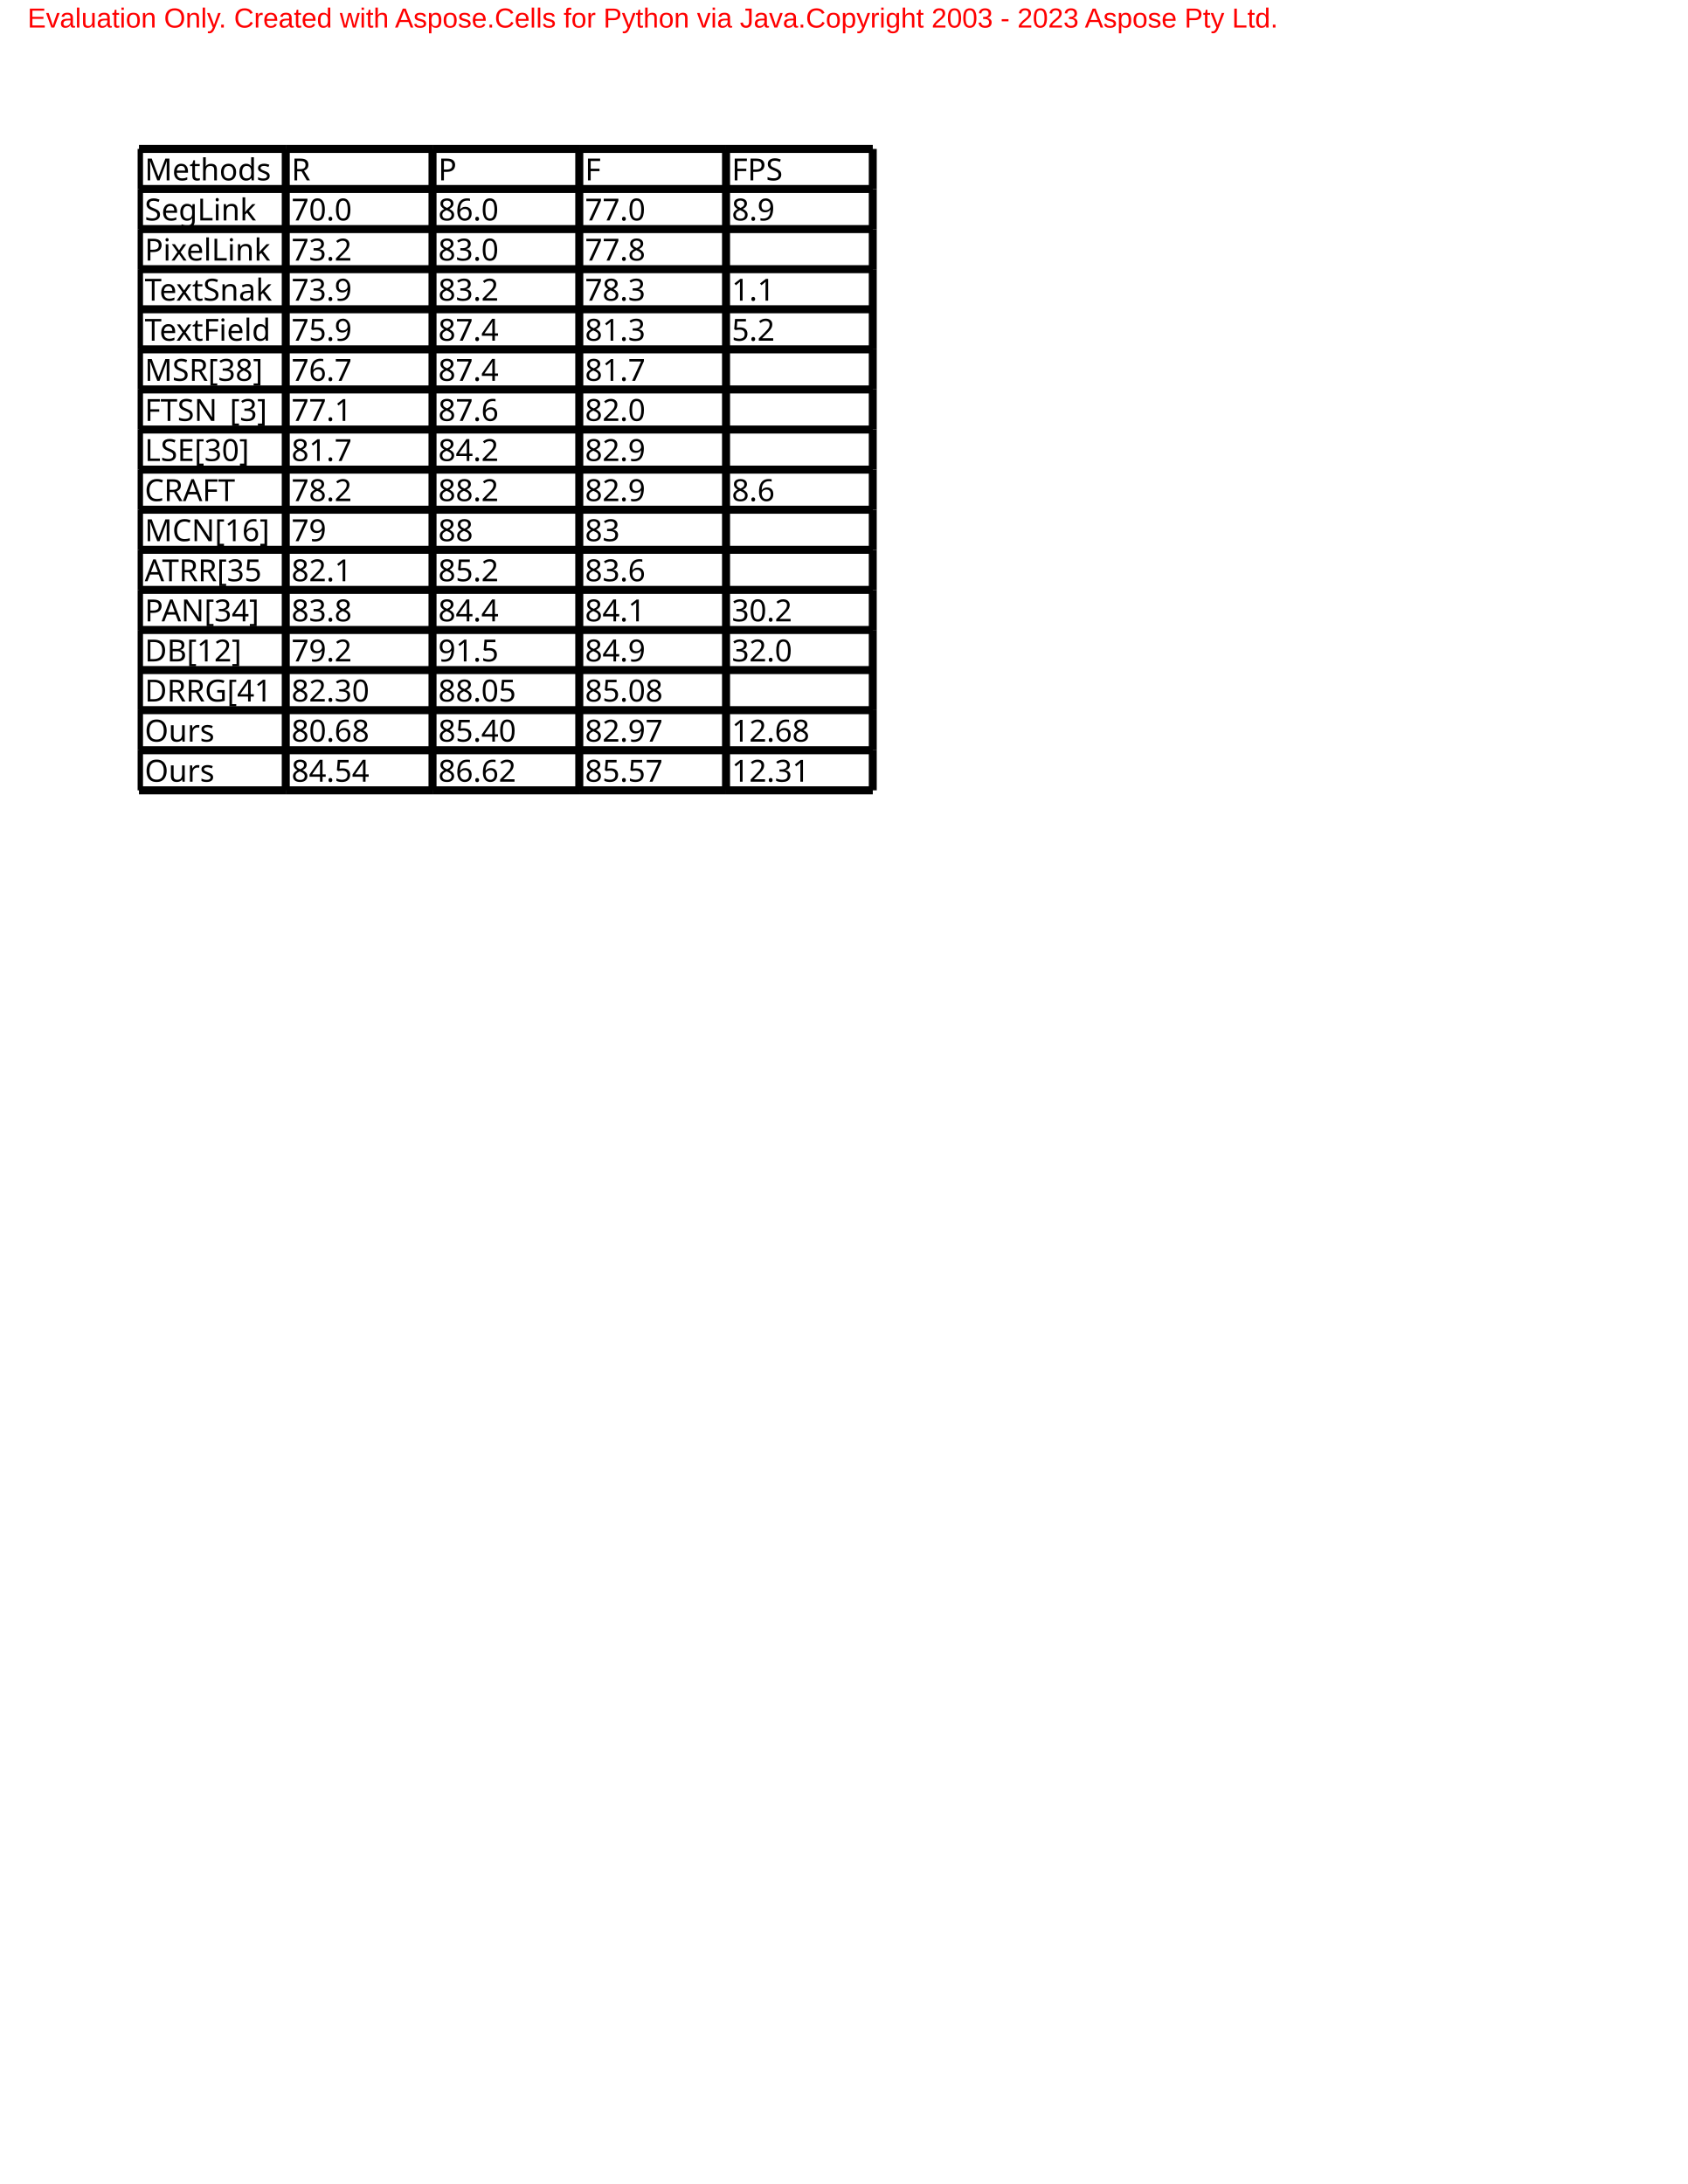
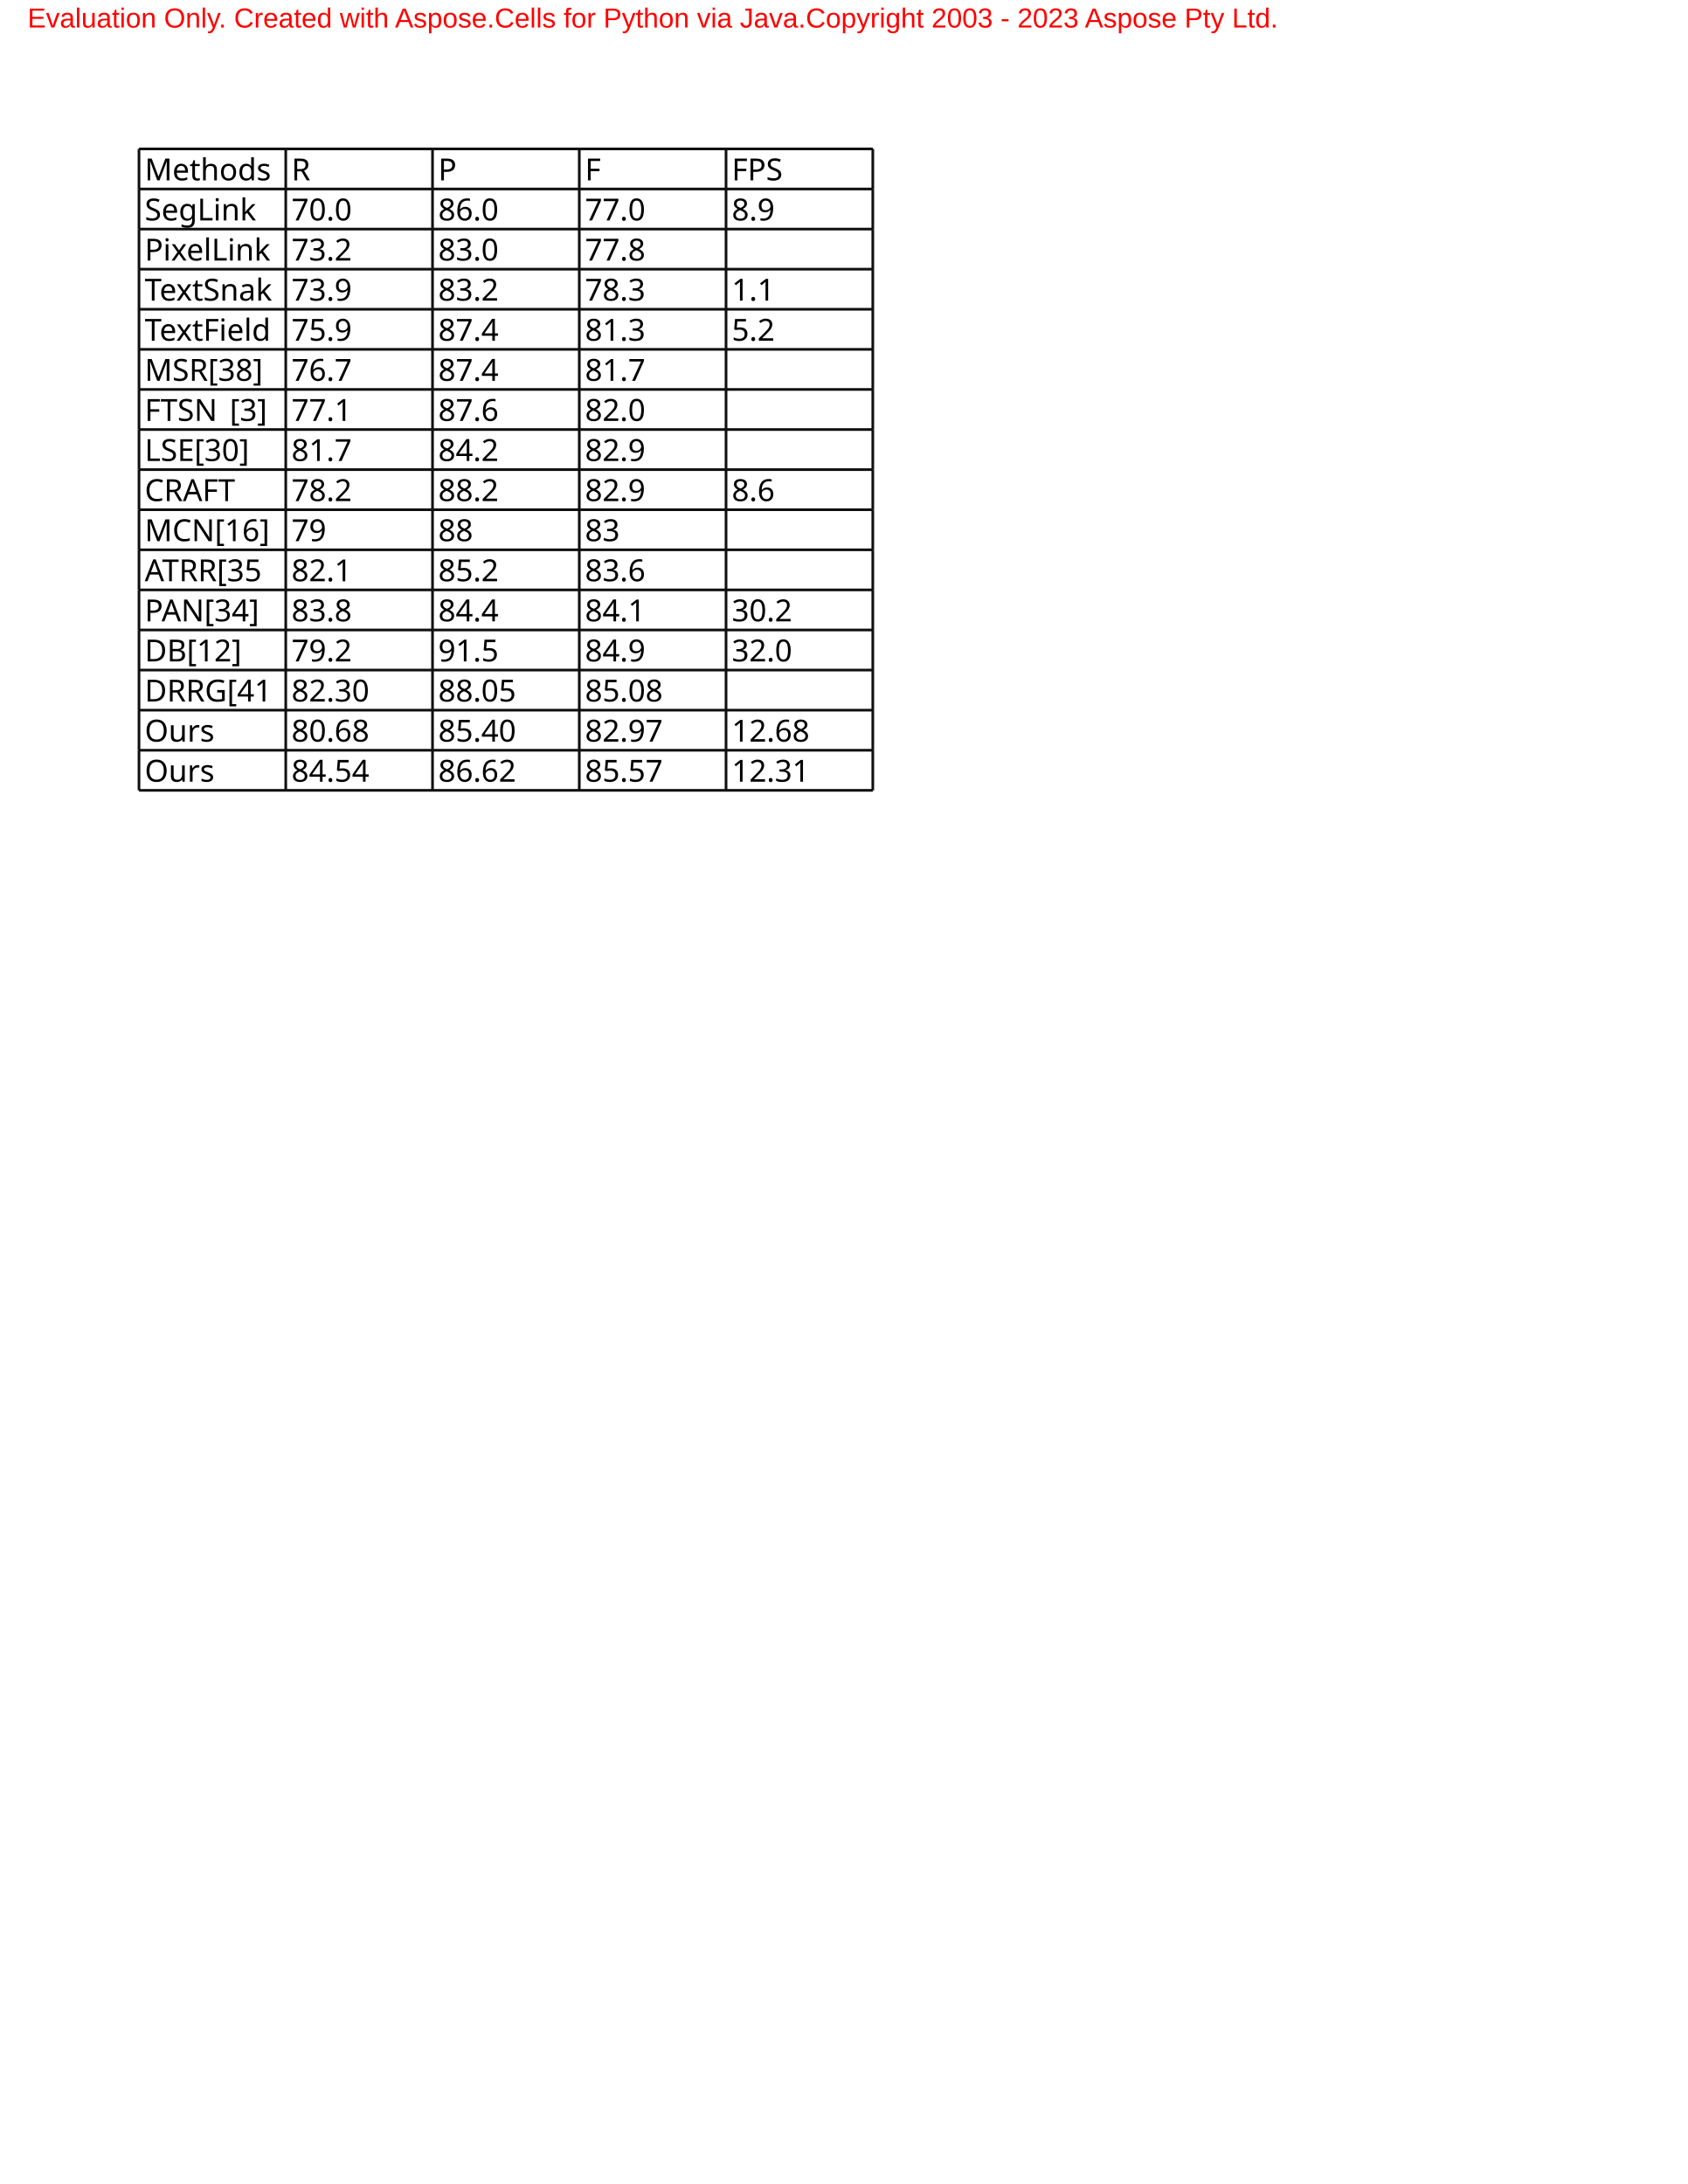
<svg xmlns="http://www.w3.org/2000/svg" width="612pt" height="792pt">
  <g id="SFixTitle" />
  <g id="SContent">
    <g transform="scale(1.33333)">
      <rect width="100%" height="100%" fill="white" />
      <g>
        <g>
          <g />
          <g shape-rendering="crispEdges" />
        </g>
        <g>
          <g />
        </g>
        <g>
          <g />
        </g>
      </g>
      <g transform="matrix(1,0,0,1,50.4,54)">
        <defs>
          <clipPath id="CLIP0">
            <path d="M-0.5,-0.5 L267.5,-0.5 L267.5,233.5 L-0.5,233.5 Z " />
          </clipPath>
        </defs>
        <g clip-path="url(#CLIP0)">
          <g />
          <g shape-rendering="crispEdges" />
        </g>
        <defs>
          <clipPath id="CLIP1">
            <path d="M-0.5,-1.454 L267.5,-1.454 L267.5,234.546 L-0.5,234.546 Z " />
          </clipPath>
        </defs>
        <g clip-path="url(#CLIP1)">
          <g>
            <g />
            <path d="M 0,0 L 53.214,0" class="p0" fill="none" />
            <path d="M 0,116.304 L 53.214,116.304" class="p0" fill="none" />
            <path d="M 0,232.608 L 53.214,232.608" class="p0" fill="none" />
            <path d="M 0,0 L 0,14.538" class="p0" fill="none" />
            <path d="M 0,116.304 L 0,130.842" class="p0" fill="none" />
            <path d="M 53.214,0 L 106.429,0" class="p0" fill="none" />
            <path d="M 53.214,116.304 L 106.429,116.304" class="p0" fill="none" />
            <path d="M 53.214,232.608 L 106.429,232.608" class="p0" fill="none" />
            <path d="M 53.214,0 L 53.214,14.538" class="p0" fill="none" />
            <path d="M 53.214,116.304 L 53.214,130.842" class="p0" fill="none" />
            <path d="M 106.429,0 L 159.643,0" class="p0" fill="none" />
            <path d="M 106.429,116.304 L 159.643,116.304" class="p0" fill="none" />
            <path d="M 106.429,232.608 L 159.643,232.608" class="p0" fill="none" />
            <path d="M 106.429,0 L 106.429,14.538" class="p0" fill="none" />
            <path d="M 106.429,116.304 L 106.429,130.842" class="p0" fill="none" />
            <path d="M 159.643,0 L 212.857,0" class="p0" fill="none" />
            <path d="M 159.643,116.304 L 212.857,116.304" class="p0" fill="none" />
            <path d="M 159.643,232.608 L 212.857,232.608" class="p0" fill="none" />
            <path d="M 159.643,0 L 159.643,14.538" class="p0" fill="none" />
            <path d="M 159.643,116.304 L 159.643,130.842" class="p0" fill="none" />
            <path d="M 212.857,0 L 266.071,0" class="p0" fill="none" />
            <path d="M 212.857,116.304 L 266.071,116.304" class="p0" fill="none" />
            <path d="M 212.857,232.608 L 266.071,232.608" class="p0" fill="none" />
            <path d="M 212.857,0 L 212.857,14.538" class="p0" fill="none" />
            <path d="M 212.857,116.304 L 212.857,130.842" class="p0" fill="none" />
            <path d="M 266.071,0 L 266.071,14.538" class="p0" fill="none" />
            <path d="M 266.071,116.304 L 266.071,130.842" class="p0" fill="none" />
            <path d="M 0,14.538 L 53.214,14.538" class="p0" fill="none" />
            <path d="M 0,130.842 L 53.214,130.842" class="p0" fill="none" />
            <path d="M 0,14.538 L 0,29.076" class="p0" fill="none" />
            <path d="M 0,130.842 L 0,145.38" class="p0" fill="none" />
            <path d="M 53.214,14.538 L 106.429,14.538" class="p0" fill="none" />
            <path d="M 53.214,130.842 L 106.429,130.842" class="p0" fill="none" />
            <path d="M 53.214,14.538 L 53.214,29.076" class="p0" fill="none" />
            <path d="M 53.214,130.842 L 53.214,145.38" class="p0" fill="none" />
            <path d="M 106.429,14.538 L 159.643,14.538" class="p0" fill="none" />
            <path d="M 106.429,130.842 L 159.643,130.842" class="p0" fill="none" />
            <path d="M 106.429,14.538 L 106.429,29.076" class="p0" fill="none" />
            <path d="M 106.429,130.842 L 106.429,145.38" class="p0" fill="none" />
            <path d="M 159.643,14.538 L 212.857,14.538" class="p0" fill="none" />
            <path d="M 159.643,130.842 L 212.857,130.842" class="p0" fill="none" />
            <path d="M 159.643,14.538 L 159.643,29.076" class="p0" fill="none" />
            <path d="M 159.643,130.842 L 159.643,145.38" class="p0" fill="none" />
            <path d="M 212.857,14.538 L 266.071,14.538" class="p0" fill="none" />
            <path d="M 212.857,130.842 L 266.071,130.842" class="p0" fill="none" />
            <path d="M 212.857,14.538 L 212.857,29.076" class="p0" fill="none" />
            <path d="M 212.857,130.842 L 212.857,145.38" class="p0" fill="none" />
            <path d="M 266.071,14.538 L 266.071,29.076" class="p0" fill="none" />
            <path d="M 266.071,130.842 L 266.071,145.38" class="p0" fill="none" />
            <path d="M 0,29.076 L 53.214,29.076" class="p0" fill="none" />
            <path d="M 0,145.38 L 53.214,145.38" class="p0" fill="none" />
            <path d="M 0,29.076 L 0,43.614" class="p0" fill="none" />
            <path d="M 0,145.38 L 0,159.918" class="p0" fill="none" />
            <path d="M 53.214,29.076 L 106.429,29.076" class="p0" fill="none" />
            <path d="M 53.214,145.38 L 106.429,145.38" class="p0" fill="none" />
            <path d="M 53.214,29.076 L 53.214,43.614" class="p0" fill="none" />
            <path d="M 53.214,145.38 L 53.214,159.918" class="p0" fill="none" />
            <path d="M 106.429,29.076 L 159.643,29.076" class="p0" fill="none" />
            <path d="M 106.429,145.38 L 159.643,145.38" class="p0" fill="none" />
            <path d="M 106.429,29.076 L 106.429,43.614" class="p0" fill="none" />
            <path d="M 106.429,145.38 L 106.429,159.918" class="p0" fill="none" />
            <path d="M 159.643,29.076 L 212.857,29.076" class="p0" fill="none" />
            <path d="M 159.643,145.38 L 212.857,145.38" class="p0" fill="none" />
            <path d="M 159.643,29.076 L 159.643,43.614" class="p0" fill="none" />
            <path d="M 159.643,145.38 L 159.643,159.918" class="p0" fill="none" />
            <path d="M 212.857,29.076 L 266.071,29.076" class="p0" fill="none" />
            <path d="M 212.857,145.38 L 266.071,145.38" class="p0" fill="none" />
            <path d="M 212.857,29.076 L 212.857,43.614" class="p0" fill="none" />
            <path d="M 212.857,145.38 L 212.857,159.918" class="p0" fill="none" />
            <path d="M 266.071,29.076 L 266.071,43.614" class="p0" fill="none" />
            <path d="M 266.071,145.38 L 266.071,159.918" class="p0" fill="none" />
            <path d="M 0,43.614 L 53.214,43.614" class="p0" fill="none" />
            <path d="M 0,159.918 L 53.214,159.918" class="p0" fill="none" />
            <path d="M 0,43.614 L 0,58.152" class="p0" fill="none" />
            <path d="M 0,159.918 L 0,174.456" class="p0" fill="none" />
            <path d="M 53.214,43.614 L 106.429,43.614" class="p0" fill="none" />
            <path d="M 53.214,159.918 L 106.429,159.918" class="p0" fill="none" />
            <path d="M 53.214,43.614 L 53.214,58.152" class="p0" fill="none" />
            <path d="M 53.214,159.918 L 53.214,174.456" class="p0" fill="none" />
            <path d="M 106.429,43.614 L 159.643,43.614" class="p0" fill="none" />
            <path d="M 106.429,159.918 L 159.643,159.918" class="p0" fill="none" />
            <path d="M 106.429,43.614 L 106.429,58.152" class="p0" fill="none" />
            <path d="M 106.429,159.918 L 106.429,174.456" class="p0" fill="none" />
            <path d="M 159.643,43.614 L 212.857,43.614" class="p0" fill="none" />
            <path d="M 159.643,159.918 L 212.857,159.918" class="p0" fill="none" />
            <path d="M 159.643,43.614 L 159.643,58.152" class="p0" fill="none" />
            <path d="M 159.643,159.918 L 159.643,174.456" class="p0" fill="none" />
            <path d="M 212.857,43.614 L 266.071,43.614" class="p0" fill="none" />
            <path d="M 212.857,159.918 L 266.071,159.918" class="p0" fill="none" />
            <path d="M 212.857,43.614 L 212.857,58.152" class="p0" fill="none" />
            <path d="M 212.857,159.918 L 212.857,174.456" class="p0" fill="none" />
            <path d="M 266.071,43.614 L 266.071,58.152" class="p0" fill="none" />
            <path d="M 266.071,159.918 L 266.071,174.456" class="p0" fill="none" />
            <path d="M 0,58.152 L 53.214,58.152" class="p0" fill="none" />
            <path d="M 0,174.456 L 53.214,174.456" class="p0" fill="none" />
            <path d="M 0,58.152 L 0,72.69" class="p0" fill="none" />
            <path d="M 0,174.456 L 0,188.994" class="p0" fill="none" />
            <path d="M 53.214,58.152 L 106.429,58.152" class="p0" fill="none" />
            <path d="M 53.214,174.456 L 106.429,174.456" class="p0" fill="none" />
            <path d="M 53.214,58.152 L 53.214,72.69" class="p0" fill="none" />
            <path d="M 53.214,174.456 L 53.214,188.994" class="p0" fill="none" />
            <path d="M 106.429,58.152 L 159.643,58.152" class="p0" fill="none" />
            <path d="M 106.429,174.456 L 159.643,174.456" class="p0" fill="none" />
            <path d="M 106.429,58.152 L 106.429,72.69" class="p0" fill="none" />
            <path d="M 106.429,174.456 L 106.429,188.994" class="p0" fill="none" />
            <path d="M 159.643,58.152 L 212.857,58.152" class="p0" fill="none" />
            <path d="M 159.643,174.456 L 212.857,174.456" class="p0" fill="none" />
            <path d="M 159.643,58.152 L 159.643,72.69" class="p0" fill="none" />
            <path d="M 159.643,174.456 L 159.643,188.994" class="p0" fill="none" />
            <path d="M 212.857,58.152 L 266.071,58.152" class="p0" fill="none" />
            <path d="M 212.857,174.456 L 266.071,174.456" class="p0" fill="none" />
            <path d="M 212.857,58.152 L 212.857,72.69" class="p0" fill="none" />
            <path d="M 212.857,174.456 L 212.857,188.994" class="p0" fill="none" />
            <path d="M 266.071,58.152 L 266.071,72.69" class="p0" fill="none" />
            <path d="M 266.071,174.456 L 266.071,188.994" class="p0" fill="none" />
            <path d="M 0,72.69 L 53.214,72.69" class="p0" fill="none" />
            <path d="M 0,188.994 L 53.214,188.994" class="p0" fill="none" />
            <path d="M 0,72.69 L 0,87.228" class="p0" fill="none" />
            <path d="M 0,188.994 L 0,203.532" class="p0" fill="none" />
            <path d="M 53.214,72.69 L 106.429,72.69" class="p0" fill="none" />
            <path d="M 53.214,188.994 L 106.429,188.994" class="p0" fill="none" />
            <path d="M 53.214,72.69 L 53.214,87.228" class="p0" fill="none" />
            <path d="M 53.214,188.994 L 53.214,203.532" class="p0" fill="none" />
            <path d="M 106.429,72.69 L 159.643,72.69" class="p0" fill="none" />
            <path d="M 106.429,188.994 L 159.643,188.994" class="p0" fill="none" />
            <path d="M 106.429,72.69 L 106.429,87.228" class="p0" fill="none" />
            <path d="M 106.429,188.994 L 106.429,203.532" class="p0" fill="none" />
            <path d="M 159.643,72.69 L 212.857,72.69" class="p0" fill="none" />
            <path d="M 159.643,188.994 L 212.857,188.994" class="p0" fill="none" />
            <path d="M 159.643,72.69 L 159.643,87.228" class="p0" fill="none" />
            <path d="M 159.643,188.994 L 159.643,203.532" class="p0" fill="none" />
            <path d="M 212.857,72.69 L 266.071,72.69" class="p0" fill="none" />
            <path d="M 212.857,188.994 L 266.071,188.994" class="p0" fill="none" />
            <path d="M 212.857,72.69 L 212.857,87.228" class="p0" fill="none" />
            <path d="M 212.857,188.994 L 212.857,203.532" class="p0" fill="none" />
            <path d="M 266.071,72.69 L 266.071,87.228" class="p0" fill="none" />
            <path d="M 266.071,188.994 L 266.071,203.532" class="p0" fill="none" />
            <path d="M 0,87.228 L 53.214,87.228" class="p0" fill="none" />
            <path d="M 0,203.532 L 53.214,203.532" class="p0" fill="none" />
            <path d="M 0,87.228 L 0,101.766" class="p0" fill="none" />
            <path d="M 0,203.532 L 0,218.07" class="p0" fill="none" />
            <path d="M 53.214,87.228 L 106.429,87.228" class="p0" fill="none" />
            <path d="M 53.214,203.532 L 106.429,203.532" class="p0" fill="none" />
            <path d="M 53.214,87.228 L 53.214,101.766" class="p0" fill="none" />
            <path d="M 53.214,203.532 L 53.214,218.07" class="p0" fill="none" />
            <path d="M 106.429,87.228 L 159.643,87.228" class="p0" fill="none" />
            <path d="M 106.429,203.532 L 159.643,203.532" class="p0" fill="none" />
            <path d="M 106.429,87.228 L 106.429,101.766" class="p0" fill="none" />
            <path d="M 106.429,203.532 L 106.429,218.07" class="p0" fill="none" />
            <path d="M 159.643,87.228 L 212.857,87.228" class="p0" fill="none" />
            <path d="M 159.643,203.532 L 212.857,203.532" class="p0" fill="none" />
            <path d="M 159.643,87.228 L 159.643,101.766" class="p0" fill="none" />
            <path d="M 159.643,203.532 L 159.643,218.07" class="p0" fill="none" />
            <path d="M 212.857,87.228 L 266.071,87.228" class="p0" fill="none" />
            <path d="M 212.857,203.532 L 266.071,203.532" class="p0" fill="none" />
            <path d="M 212.857,87.228 L 212.857,101.766" class="p0" fill="none" />
            <path d="M 212.857,203.532 L 212.857,218.07" class="p0" fill="none" />
            <path d="M 266.071,87.228 L 266.071,101.766" class="p0" fill="none" />
            <path d="M 266.071,203.532 L 266.071,218.07" class="p0" fill="none" />
            <path d="M 0,101.766 L 53.214,101.766" class="p0" fill="none" />
            <path d="M 0,218.07 L 53.214,218.07" class="p0" fill="none" />
            <path d="M 0,101.766 L 0,116.304" class="p0" fill="none" />
            <path d="M 0,218.07 L 0,232.608" class="p0" fill="none" />
            <path d="M 53.214,101.766 L 106.429,101.766" class="p0" fill="none" />
            <path d="M 53.214,218.07 L 106.429,218.07" class="p0" fill="none" />
            <path d="M 53.214,101.766 L 53.214,116.304" class="p0" fill="none" />
            <path d="M 53.214,218.07 L 53.214,232.608" class="p0" fill="none" />
            <path d="M 106.429,101.766 L 159.643,101.766" class="p0" fill="none" />
            <path d="M 106.429,218.07 L 159.643,218.07" class="p0" fill="none" />
            <path d="M 106.429,101.766 L 106.429,116.304" class="p0" fill="none" />
            <path d="M 106.429,218.07 L 106.429,232.608" class="p0" fill="none" />
            <path d="M 159.643,101.766 L 212.857,101.766" class="p0" fill="none" />
            <path d="M 159.643,218.07 L 212.857,218.07" class="p0" fill="none" />
            <path d="M 159.643,101.766 L 159.643,116.304" class="p0" fill="none" />
            <path d="M 159.643,218.07 L 159.643,232.608" class="p0" fill="none" />
            <path d="M 212.857,101.766 L 266.071,101.766" class="p0" fill="none" />
            <path d="M 212.857,218.07 L 266.071,218.07" class="p0" fill="none" />
            <path d="M 212.857,101.766 L 212.857,116.304" class="p0" fill="none" />
            <path d="M 212.857,218.07 L 212.857,232.608" class="p0" fill="none" />
            <path d="M 266.071,101.766 L 266.071,116.304" class="p0" fill="none" />
            <path d="M 266.071,218.07 L 266.071,232.608" class="p0" fill="none" />
          </g>
        </g>
        <defs>
          <clipPath id="CLIP2">
            <path d="M-0.5,-0.5 L267.5,-0.5 L267.5,233.5 L-0.5,233.5 Z " />
          </clipPath>
        </defs>
        <g clip-path="url(#CLIP2)">
          <g>
            <defs>
              <clipPath id="CLIP3">
                <path d="M0.25,0.25 L52.964,0.25 L52.964,14.288 L0.25,14.288 Z " />
              </clipPath>
            </defs>
            <g clip-path="url(#CLIP3)">
              <g>
                <g transform="matrix(1,0,0,1,1.075036,14.2957)">
                  <text x="1" y="-2.889" class="f0">Methods</text>
                </g>
              </g>
            </g>
            <defs>
              <clipPath id="CLIP4">
                <path d="M53.464,0.25 L106.179,0.25 L106.179,14.288 L53.464,14.288 Z " />
              </clipPath>
            </defs>
            <g clip-path="url(#CLIP4)">
              <g>
                <g transform="matrix(1,0,0,1,54.28933,14.2957)">
                  <text x="1" y="-2.889" class="f0">R</text>
                </g>
              </g>
            </g>
            <defs>
              <clipPath id="CLIP5">
                <path d="M106.679,0.25 L159.393,0.25 L159.393,14.288 L106.679,14.288 Z " />
              </clipPath>
            </defs>
            <g clip-path="url(#CLIP5)">
              <g>
                <g transform="matrix(1,0,0,1,107.5036,14.2957)">
                  <text x="1" y="-2.889" class="f0">P</text>
                </g>
              </g>
            </g>
            <defs>
              <clipPath id="CLIP6">
                <path d="M159.893,0.25 L212.607,0.25 L212.607,14.288 L159.893,14.288 Z " />
              </clipPath>
            </defs>
            <g clip-path="url(#CLIP6)">
              <g>
                <g transform="matrix(1,0,0,1,160.7179,14.2957)">
                  <text x="1" y="-2.889" class="f0">F</text>
                </g>
              </g>
            </g>
            <defs>
              <clipPath id="CLIP7">
                <path d="M213.107,0.25 L265.821,0.25 L265.821,14.288 L213.107,14.288 Z " />
              </clipPath>
            </defs>
            <g clip-path="url(#CLIP7)">
              <g>
                <g transform="matrix(1,0,0,1,213.9322,14.2957)">
                  <text x="1" y="-2.889" class="f0">FPS</text>
                </g>
              </g>
            </g>
            <defs>
              <clipPath id="CLIP8">
                <path d="M0.25,14.788 L52.964,14.788 L52.964,28.826 L0.25,28.826 Z " />
              </clipPath>
            </defs>
            <g clip-path="url(#CLIP8)">
              <g>
                <g transform="matrix(1,0,0,1,1.075036,44.8255)">
                  <text x="1" y="-18.881" class="f0">SegLink</text>
                  <text x="1" y="-2.889" class="f0">[26]</text>
                </g>
              </g>
            </g>
            <defs>
              <clipPath id="CLIP9">
                <path d="M53.464,14.788 L106.179,14.788 L106.179,28.826 L53.464,28.826 Z " />
              </clipPath>
            </defs>
            <g clip-path="url(#CLIP9)">
              <g>
                <g transform="matrix(1,0,0,1,54.28933,28.8337)">
                  <text x="1" y="-2.889" class="f0">70.0</text>
                </g>
              </g>
            </g>
            <defs>
              <clipPath id="CLIP10">
                <path d="M106.679,14.788 L159.393,14.788 L159.393,28.826 L106.679,28.826 Z " />
              </clipPath>
            </defs>
            <g clip-path="url(#CLIP10)">
              <g>
                <g transform="matrix(1,0,0,1,107.5036,28.8337)">
                  <text x="1" y="-2.889" class="f0">86.0</text>
                </g>
              </g>
            </g>
            <defs>
              <clipPath id="CLIP11">
                <path d="M159.893,14.788 L212.607,14.788 L212.607,28.826 L159.893,28.826 Z " />
              </clipPath>
            </defs>
            <g clip-path="url(#CLIP11)">
              <g>
                <g transform="matrix(1,0,0,1,160.7179,28.8337)">
                  <text x="1" y="-2.889" class="f0">77.0</text>
                </g>
              </g>
            </g>
            <defs>
              <clipPath id="CLIP12">
                <path d="M213.107,14.788 L265.821,14.788 L265.821,28.826 L213.107,28.826 Z " />
              </clipPath>
            </defs>
            <g clip-path="url(#CLIP12)">
              <g>
                <g transform="matrix(1,0,0,1,213.9322,28.8337)">
                  <text x="1" y="-2.889" class="f0">8.9</text>
                </g>
              </g>
            </g>
            <defs>
              <clipPath id="CLIP13">
                <path d="M0.25,29.326 L52.964,29.326 L52.964,43.364 L0.25,43.364 Z " />
              </clipPath>
            </defs>
            <g clip-path="url(#CLIP13)">
              <g>
                <g transform="matrix(1,0,0,1,1.075036,59.3635)">
                  <text x="1" y="-18.881" class="f0">PixelLink</text>
                  <text x="1" y="-2.889" class="f0">[4]</text>
                </g>
              </g>
            </g>
            <defs>
              <clipPath id="CLIP14">
                <path d="M53.464,29.326 L106.179,29.326 L106.179,43.364 L53.464,43.364 Z " />
              </clipPath>
            </defs>
            <g clip-path="url(#CLIP14)">
              <g>
                <g transform="matrix(1,0,0,1,54.28933,43.3717)">
                  <text x="1" y="-2.889" class="f0">73.2</text>
                </g>
              </g>
            </g>
            <defs>
              <clipPath id="CLIP15">
                <path d="M106.679,29.326 L159.393,29.326 L159.393,43.364 L106.679,43.364 Z " />
              </clipPath>
            </defs>
            <g clip-path="url(#CLIP15)">
              <g>
                <g transform="matrix(1,0,0,1,107.5036,43.3717)">
                  <text x="1" y="-2.889" class="f0">83.0</text>
                </g>
              </g>
            </g>
            <defs>
              <clipPath id="CLIP16">
                <path d="M159.893,29.326 L212.607,29.326 L212.607,43.364 L159.893,43.364 Z " />
              </clipPath>
            </defs>
            <g clip-path="url(#CLIP16)">
              <g>
                <g transform="matrix(1,0,0,1,160.7179,43.3717)">
                  <text x="1" y="-2.889" class="f0">77.8</text>
                </g>
              </g>
            </g>
            <defs>
              <clipPath id="CLIP17">
                <path d="M0.25,43.864 L52.964,43.864 L52.964,57.902 L0.25,57.902 Z " />
              </clipPath>
            </defs>
            <g clip-path="url(#CLIP17)">
              <g>
                <g transform="matrix(1,0,0,1,1.075036,73.9015)">
                  <text x="1" y="-18.881" class="f0">TextSnak</text>
                  <text x="1" y="-2.889" class="f0">e</text>
                  <text x="7.264" y="-2.889" class="f0"> </text>
                  <text x="10.531" y="-2.889" class="f0">[18]</text>
                </g>
              </g>
            </g>
            <defs>
              <clipPath id="CLIP18">
                <path d="M53.464,43.864 L106.179,43.864 L106.179,57.902 L53.464,57.902 Z " />
              </clipPath>
            </defs>
            <g clip-path="url(#CLIP18)">
              <g>
                <g transform="matrix(1,0,0,1,54.28933,57.9097)">
                  <text x="1" y="-2.889" class="f0">73.9</text>
                </g>
              </g>
            </g>
            <defs>
              <clipPath id="CLIP19">
                <path d="M106.679,43.864 L159.393,43.864 L159.393,57.902 L106.679,57.902 Z " />
              </clipPath>
            </defs>
            <g clip-path="url(#CLIP19)">
              <g>
                <g transform="matrix(1,0,0,1,107.5036,57.9097)">
                  <text x="1" y="-2.889" class="f0">83.2</text>
                </g>
              </g>
            </g>
            <defs>
              <clipPath id="CLIP20">
                <path d="M159.893,43.864 L212.607,43.864 L212.607,57.902 L159.893,57.902 Z " />
              </clipPath>
            </defs>
            <g clip-path="url(#CLIP20)">
              <g>
                <g transform="matrix(1,0,0,1,160.7179,57.9097)">
                  <text x="1" y="-2.889" class="f0">78.3</text>
                </g>
              </g>
            </g>
            <defs>
              <clipPath id="CLIP21">
                <path d="M213.107,43.864 L265.821,43.864 L265.821,57.902 L213.107,57.902 Z " />
              </clipPath>
            </defs>
            <g clip-path="url(#CLIP21)">
              <g>
                <g transform="matrix(1,0,0,1,213.9322,57.9097)">
                  <text x="1" y="-2.889" class="f0">1.1</text>
                </g>
              </g>
            </g>
            <defs>
              <clipPath id="CLIP22">
                <path d="M0.25,58.402 L52.964,58.402 L52.964,72.44 L0.25,72.44 Z " />
              </clipPath>
            </defs>
            <g clip-path="url(#CLIP22)">
              <g>
                <g transform="matrix(1,0,0,1,1.075036,88.4395)">
                  <text x="1" y="-18.881" class="f0">TextField</text>
                  <text x="1" y="-2.889" class="f0">[37]</text>
                </g>
              </g>
            </g>
            <defs>
              <clipPath id="CLIP23">
                <path d="M53.464,58.402 L106.179,58.402 L106.179,72.44 L53.464,72.44 Z " />
              </clipPath>
            </defs>
            <g clip-path="url(#CLIP23)">
              <g>
                <g transform="matrix(1,0,0,1,54.28933,72.4477)">
                  <text x="1" y="-2.889" class="f0">75.9</text>
                </g>
              </g>
            </g>
            <defs>
              <clipPath id="CLIP24">
                <path d="M106.679,58.402 L159.393,58.402 L159.393,72.44 L106.679,72.44 Z " />
              </clipPath>
            </defs>
            <g clip-path="url(#CLIP24)">
              <g>
                <g transform="matrix(1,0,0,1,107.5036,72.4477)">
                  <text x="1" y="-2.889" class="f0">87.4</text>
                </g>
              </g>
            </g>
            <defs>
              <clipPath id="CLIP25">
                <path d="M159.893,58.402 L212.607,58.402 L212.607,72.44 L159.893,72.44 Z " />
              </clipPath>
            </defs>
            <g clip-path="url(#CLIP25)">
              <g>
                <g transform="matrix(1,0,0,1,160.7179,72.4477)">
                  <text x="1" y="-2.889" class="f0">81.3</text>
                </g>
              </g>
            </g>
            <defs>
              <clipPath id="CLIP26">
                <path d="M213.107,58.402 L265.821,58.402 L265.821,72.44 L213.107,72.44 Z " />
              </clipPath>
            </defs>
            <g clip-path="url(#CLIP26)">
              <g>
                <g transform="matrix(1,0,0,1,213.9322,72.4477)">
                  <text x="1" y="-2.889" class="f0">5.2</text>
                </g>
              </g>
            </g>
            <defs>
              <clipPath id="CLIP27">
                <path d="M0.25,72.94 L52.964,72.94 L52.964,86.978 L0.25,86.978 Z " />
              </clipPath>
            </defs>
            <g clip-path="url(#CLIP27)">
              <g>
                <g transform="matrix(1,0,0,1,1.075036,86.9857)">
                  <text x="1" y="-2.889" class="f0">MSR[38]</text>
                </g>
              </g>
            </g>
            <defs>
              <clipPath id="CLIP28">
                <path d="M53.464,72.94 L106.179,72.94 L106.179,86.978 L53.464,86.978 Z " />
              </clipPath>
            </defs>
            <g clip-path="url(#CLIP28)">
              <g>
                <g transform="matrix(1,0,0,1,54.28933,86.9857)">
                  <text x="1" y="-2.889" class="f0">76.7</text>
                </g>
              </g>
            </g>
            <defs>
              <clipPath id="CLIP29">
                <path d="M106.679,72.94 L159.393,72.94 L159.393,86.978 L106.679,86.978 Z " />
              </clipPath>
            </defs>
            <g clip-path="url(#CLIP29)">
              <g>
                <g transform="matrix(1,0,0,1,107.5036,86.9857)">
                  <text x="1" y="-2.889" class="f0">87.4</text>
                </g>
              </g>
            </g>
            <defs>
              <clipPath id="CLIP30">
                <path d="M159.893,72.94 L212.607,72.94 L212.607,86.978 L159.893,86.978 Z " />
              </clipPath>
            </defs>
            <g clip-path="url(#CLIP30)">
              <g>
                <g transform="matrix(1,0,0,1,160.7179,86.9857)">
                  <text x="1" y="-2.889" class="f0">81.7</text>
                </g>
              </g>
            </g>
            <defs>
              <clipPath id="CLIP31">
                <path d="M0.25,87.478 L52.964,87.478 L52.964,101.516 L0.25,101.516 Z " />
              </clipPath>
            </defs>
            <g clip-path="url(#CLIP31)">
              <g>
                <g transform="matrix(1,0,0,1,1.075036,101.5237)">
                  <text x="1" y="-2.889" class="f0">FTSN</text>
                  <text x="28.541" y="-2.889" class="f0"> </text>
                  <text x="31.807" y="-2.889" class="f0">[3]</text>
                </g>
              </g>
            </g>
            <defs>
              <clipPath id="CLIP32">
                <path d="M53.464,87.478 L106.179,87.478 L106.179,101.516 L53.464,101.516 Z " />
              </clipPath>
            </defs>
            <g clip-path="url(#CLIP32)">
              <g>
                <g transform="matrix(1,0,0,1,54.28933,101.5237)">
                  <text x="1" y="-2.889" class="f0">77.1</text>
                </g>
              </g>
            </g>
            <defs>
              <clipPath id="CLIP33">
                <path d="M106.679,87.478 L159.393,87.478 L159.393,101.516 L106.679,101.516 Z " />
              </clipPath>
            </defs>
            <g clip-path="url(#CLIP33)">
              <g>
                <g transform="matrix(1,0,0,1,107.5036,101.5237)">
                  <text x="1" y="-2.889" class="f0">87.6</text>
                </g>
              </g>
            </g>
            <defs>
              <clipPath id="CLIP34">
                <path d="M159.893,87.478 L212.607,87.478 L212.607,101.516 L159.893,101.516 Z " />
              </clipPath>
            </defs>
            <g clip-path="url(#CLIP34)">
              <g>
                <g transform="matrix(1,0,0,1,160.7179,101.5237)">
                  <text x="1" y="-2.889" class="f0">82.0</text>
                </g>
              </g>
            </g>
            <defs>
              <clipPath id="CLIP35">
                <path d="M0.25,102.016 L52.964,102.016 L52.964,116.054 L0.25,116.054 Z " />
              </clipPath>
            </defs>
            <g clip-path="url(#CLIP35)">
              <g>
                <g transform="matrix(1,0,0,1,1.075036,116.0617)">
                  <text x="1" y="-2.889" class="f0">LSE[30]</text>
                </g>
              </g>
            </g>
            <defs>
              <clipPath id="CLIP36">
                <path d="M53.464,102.016 L106.179,102.016 L106.179,116.054 L53.464,116.054 Z " />
              </clipPath>
            </defs>
            <g clip-path="url(#CLIP36)">
              <g>
                <g transform="matrix(1,0,0,1,54.28933,116.0617)">
                  <text x="1" y="-2.889" class="f0">81.7</text>
                </g>
              </g>
            </g>
            <defs>
              <clipPath id="CLIP37">
                <path d="M106.679,102.016 L159.393,102.016 L159.393,116.054 L106.679,116.054 Z " />
              </clipPath>
            </defs>
            <g clip-path="url(#CLIP37)">
              <g>
                <g transform="matrix(1,0,0,1,107.5036,116.0617)">
                  <text x="1" y="-2.889" class="f0">84.2</text>
                </g>
              </g>
            </g>
            <defs>
              <clipPath id="CLIP38">
                <path d="M159.893,102.016 L212.607,102.016 L212.607,116.054 L159.893,116.054 Z " />
              </clipPath>
            </defs>
            <g clip-path="url(#CLIP38)">
              <g>
                <g transform="matrix(1,0,0,1,160.7179,116.0617)">
                  <text x="1" y="-2.889" class="f0">82.9</text>
                </g>
              </g>
            </g>
            <defs>
              <clipPath id="CLIP39">
                <path d="M0.25,116.554 L52.964,116.554 L52.964,130.592 L0.25,130.592 Z " />
              </clipPath>
            </defs>
            <g clip-path="url(#CLIP39)">
              <g>
                <g transform="matrix(1,0,0,1,1.075036,146.5915)">
                  <text x="1" y="-18.881" class="f0">CRAFT</text>
                  <text x="1" y="-2.889" class="f0">[2]</text>
                </g>
              </g>
            </g>
            <defs>
              <clipPath id="CLIP40">
                <path d="M53.464,116.554 L106.179,116.554 L106.179,130.592 L53.464,130.592 Z " />
              </clipPath>
            </defs>
            <g clip-path="url(#CLIP40)">
              <g>
                <g transform="matrix(1,0,0,1,54.28933,130.5997)">
                  <text x="1" y="-2.889" class="f0">78.2</text>
                </g>
              </g>
            </g>
            <defs>
              <clipPath id="CLIP41">
                <path d="M106.679,116.554 L159.393,116.554 L159.393,130.592 L106.679,130.592 Z " />
              </clipPath>
            </defs>
            <g clip-path="url(#CLIP41)">
              <g>
                <g transform="matrix(1,0,0,1,107.5036,130.5997)">
                  <text x="1" y="-2.889" class="f0">88.2</text>
                </g>
              </g>
            </g>
            <defs>
              <clipPath id="CLIP42">
                <path d="M159.893,116.554 L212.607,116.554 L212.607,130.592 L159.893,130.592 Z " />
              </clipPath>
            </defs>
            <g clip-path="url(#CLIP42)">
              <g>
                <g transform="matrix(1,0,0,1,160.7179,130.5997)">
                  <text x="1" y="-2.889" class="f0">82.9</text>
                </g>
              </g>
            </g>
            <defs>
              <clipPath id="CLIP43">
                <path d="M213.107,116.554 L265.821,116.554 L265.821,130.592 L213.107,130.592 Z " />
              </clipPath>
            </defs>
            <g clip-path="url(#CLIP43)">
              <g>
                <g transform="matrix(1,0,0,1,213.9322,130.5997)">
                  <text x="1" y="-2.889" class="f0">8.6</text>
                </g>
              </g>
            </g>
            <defs>
              <clipPath id="CLIP44">
                <path d="M0.25,131.092 L52.964,131.092 L52.964,145.13 L0.25,145.13 Z " />
              </clipPath>
            </defs>
            <g clip-path="url(#CLIP44)">
              <g>
                <g transform="matrix(1,0,0,1,1.075036,145.1377)">
                  <text x="1" y="-2.889" class="f0">MCN[16]</text>
                </g>
              </g>
            </g>
            <defs>
              <clipPath id="CLIP45">
                <path d="M53.464,131.092 L106.179,131.092 L106.179,145.13 L53.464,145.13 Z " />
              </clipPath>
            </defs>
            <g clip-path="url(#CLIP45)">
              <g>
                <g transform="matrix(1,0,0,1,54.28933,145.1377)">
                  <text x="1" y="-2.889" class="f0">79</text>
                </g>
              </g>
            </g>
            <defs>
              <clipPath id="CLIP46">
                <path d="M106.679,131.092 L159.393,131.092 L159.393,145.13 L106.679,145.13 Z " />
              </clipPath>
            </defs>
            <g clip-path="url(#CLIP46)">
              <g>
                <g transform="matrix(1,0,0,1,107.5036,145.1377)">
                  <text x="1" y="-2.889" class="f0">88</text>
                </g>
              </g>
            </g>
            <defs>
              <clipPath id="CLIP47">
                <path d="M159.893,131.092 L212.607,131.092 L212.607,145.13 L159.893,145.13 Z " />
              </clipPath>
            </defs>
            <g clip-path="url(#CLIP47)">
              <g>
                <g transform="matrix(1,0,0,1,160.7179,145.1377)">
                  <text x="1" y="-2.889" class="f0">83</text>
                </g>
              </g>
            </g>
            <defs>
              <clipPath id="CLIP48">
                <path d="M0.25,145.63 L52.964,145.63 L52.964,159.668 L0.25,159.668 Z " />
              </clipPath>
            </defs>
            <g clip-path="url(#CLIP48)">
              <g>
                <g transform="matrix(1,0,0,1,1.075036,175.6675)">
                  <text x="1" y="-18.881" class="f0">ATRR[35</text>
                  <text x="1" y="-2.889" class="f0">]</text>
                </g>
              </g>
            </g>
            <defs>
              <clipPath id="CLIP49">
                <path d="M53.464,145.63 L106.179,145.63 L106.179,159.668 L53.464,159.668 Z " />
              </clipPath>
            </defs>
            <g clip-path="url(#CLIP49)">
              <g>
                <g transform="matrix(1,0,0,1,54.28933,159.6757)">
                  <text x="1" y="-2.889" class="f0">82.1</text>
                </g>
              </g>
            </g>
            <defs>
              <clipPath id="CLIP50">
                <path d="M106.679,145.63 L159.393,145.63 L159.393,159.668 L106.679,159.668 Z " />
              </clipPath>
            </defs>
            <g clip-path="url(#CLIP50)">
              <g>
                <g transform="matrix(1,0,0,1,107.5036,159.6757)">
                  <text x="1" y="-2.889" class="f0">85.2</text>
                </g>
              </g>
            </g>
            <defs>
              <clipPath id="CLIP51">
                <path d="M159.893,145.63 L212.607,145.63 L212.607,159.668 L159.893,159.668 Z " />
              </clipPath>
            </defs>
            <g clip-path="url(#CLIP51)">
              <g>
                <g transform="matrix(1,0,0,1,160.7179,159.6757)">
                  <text x="1" y="-2.889" class="f0">83.6</text>
                </g>
              </g>
            </g>
            <defs>
              <clipPath id="CLIP52">
                <path d="M0.25,160.168 L52.964,160.168 L52.964,174.206 L0.25,174.206 Z " />
              </clipPath>
            </defs>
            <g clip-path="url(#CLIP52)">
              <g>
                <g transform="matrix(1,0,0,1,1.075036,174.2137)">
                  <text x="1" y="-2.889" class="f0">PAN[34]</text>
                </g>
              </g>
            </g>
            <defs>
              <clipPath id="CLIP53">
                <path d="M53.464,160.168 L106.179,160.168 L106.179,174.206 L53.464,174.206 Z " />
              </clipPath>
            </defs>
            <g clip-path="url(#CLIP53)">
              <g>
                <g transform="matrix(1,0,0,1,54.28933,174.2137)">
                  <text x="1" y="-2.889" class="f0">83.8</text>
                </g>
              </g>
            </g>
            <defs>
              <clipPath id="CLIP54">
                <path d="M106.679,160.168 L159.393,160.168 L159.393,174.206 L106.679,174.206 Z " />
              </clipPath>
            </defs>
            <g clip-path="url(#CLIP54)">
              <g>
                <g transform="matrix(1,0,0,1,107.5036,174.2137)">
                  <text x="1" y="-2.889" class="f0">84.4</text>
                </g>
              </g>
            </g>
            <defs>
              <clipPath id="CLIP55">
                <path d="M159.893,160.168 L212.607,160.168 L212.607,174.206 L159.893,174.206 Z " />
              </clipPath>
            </defs>
            <g clip-path="url(#CLIP55)">
              <g>
                <g transform="matrix(1,0,0,1,160.7179,174.2137)">
                  <text x="1" y="-2.889" class="f0">84.1</text>
                </g>
              </g>
            </g>
            <defs>
              <clipPath id="CLIP56">
                <path d="M213.107,160.168 L265.821,160.168 L265.821,174.206 L213.107,174.206 Z " />
              </clipPath>
            </defs>
            <g clip-path="url(#CLIP56)">
              <g>
                <g transform="matrix(1,0,0,1,213.9322,174.2137)">
                  <text x="1" y="-2.889" class="f0">30.2</text>
                </g>
              </g>
            </g>
            <defs>
              <clipPath id="CLIP57">
                <path d="M0.25,174.706 L52.964,174.706 L52.964,188.744 L0.25,188.744 Z " />
              </clipPath>
            </defs>
            <g clip-path="url(#CLIP57)">
              <g>
                <g transform="matrix(1,0,0,1,1.075036,188.7517)">
                  <text x="1" y="-2.889" class="f0">DB[12]</text>
                </g>
              </g>
            </g>
            <defs>
              <clipPath id="CLIP58">
                <path d="M53.464,174.706 L106.179,174.706 L106.179,188.744 L53.464,188.744 Z " />
              </clipPath>
            </defs>
            <g clip-path="url(#CLIP58)">
              <g>
                <g transform="matrix(1,0,0,1,54.28933,188.7517)">
                  <text x="1" y="-2.889" class="f0">79.2</text>
                </g>
              </g>
            </g>
            <defs>
              <clipPath id="CLIP59">
                <path d="M106.679,174.706 L159.393,174.706 L159.393,188.744 L106.679,188.744 Z " />
              </clipPath>
            </defs>
            <g clip-path="url(#CLIP59)">
              <g>
                <g transform="matrix(1,0,0,1,107.5036,188.7517)">
                  <text x="1" y="-2.889" class="f0">91.5</text>
                </g>
              </g>
            </g>
            <defs>
              <clipPath id="CLIP60">
                <path d="M159.893,174.706 L212.607,174.706 L212.607,188.744 L159.893,188.744 Z " />
              </clipPath>
            </defs>
            <g clip-path="url(#CLIP60)">
              <g>
                <g transform="matrix(1,0,0,1,160.7179,188.7517)">
                  <text x="1" y="-2.889" class="f0">84.9</text>
                </g>
              </g>
            </g>
            <defs>
              <clipPath id="CLIP61">
                <path d="M213.107,174.706 L265.821,174.706 L265.821,188.744 L213.107,188.744 Z " />
              </clipPath>
            </defs>
            <g clip-path="url(#CLIP61)">
              <g>
                <g transform="matrix(1,0,0,1,213.9322,188.7517)">
                  <text x="1" y="-2.889" class="f0">32.0</text>
                </g>
              </g>
            </g>
            <defs>
              <clipPath id="CLIP62">
                <path d="M0.25,189.244 L52.964,189.244 L52.964,203.282 L0.25,203.282 Z " />
              </clipPath>
            </defs>
            <g clip-path="url(#CLIP62)">
              <g>
                <g transform="matrix(1,0,0,1,1.075036,219.2815)">
                  <text x="1" y="-18.881" class="f0">DRRG[41</text>
                  <text x="1" y="-2.889" class="f0">]</text>
                </g>
              </g>
            </g>
            <defs>
              <clipPath id="CLIP63">
                <path d="M53.464,189.244 L106.179,189.244 L106.179,203.282 L53.464,203.282 Z " />
              </clipPath>
            </defs>
            <g clip-path="url(#CLIP63)">
              <g>
                <g transform="matrix(1,0,0,1,54.28933,203.2897)">
                  <text x="1" y="-2.889" class="f0">82.30</text>
                </g>
              </g>
            </g>
            <defs>
              <clipPath id="CLIP64">
                <path d="M106.679,189.244 L159.393,189.244 L159.393,203.282 L106.679,203.282 Z " />
              </clipPath>
            </defs>
            <g clip-path="url(#CLIP64)">
              <g>
                <g transform="matrix(1,0,0,1,107.5036,203.2897)">
                  <text x="1" y="-2.889" class="f0">88.05</text>
                </g>
              </g>
            </g>
            <defs>
              <clipPath id="CLIP65">
                <path d="M159.893,189.244 L212.607,189.244 L212.607,203.282 L159.893,203.282 Z " />
              </clipPath>
            </defs>
            <g clip-path="url(#CLIP65)">
              <g>
                <g transform="matrix(1,0,0,1,160.7179,203.2897)">
                  <text x="1" y="-2.889" class="f0">85.08</text>
                </g>
              </g>
            </g>
            <defs>
              <clipPath id="CLIP66">
                <path d="M0.25,203.782 L52.964,203.782 L52.964,217.82 L0.25,217.82 Z " />
              </clipPath>
            </defs>
            <g clip-path="url(#CLIP66)">
              <g>
                <g transform="matrix(1,0,0,1,1.075036,249.8113)">
                  <text x="1" y="-34.873" class="f0">Ours</text>
                  <text x="1" y="-18.881" class="f0">(SynText</text>
                  <text x="1" y="-2.889" class="f0">)</text>
                </g>
              </g>
            </g>
            <defs>
              <clipPath id="CLIP67">
                <path d="M53.464,203.782 L106.179,203.782 L106.179,217.82 L53.464,217.82 Z " />
              </clipPath>
            </defs>
            <g clip-path="url(#CLIP67)">
              <g>
                <g transform="matrix(1,0,0,1,54.28933,217.8277)">
                  <text x="1" y="-2.889" class="f0">80.68</text>
                </g>
              </g>
            </g>
            <defs>
              <clipPath id="CLIP68">
                <path d="M106.679,203.782 L159.393,203.782 L159.393,217.82 L106.679,217.82 Z " />
              </clipPath>
            </defs>
            <g clip-path="url(#CLIP68)">
              <g>
                <g transform="matrix(1,0,0,1,107.5036,217.8277)">
                  <text x="1" y="-2.889" class="f0">85.40</text>
                </g>
              </g>
            </g>
            <defs>
              <clipPath id="CLIP69">
                <path d="M159.893,203.782 L212.607,203.782 L212.607,217.82 L159.893,217.82 Z " />
              </clipPath>
            </defs>
            <g clip-path="url(#CLIP69)">
              <g>
                <g transform="matrix(1,0,0,1,160.7179,217.8277)">
                  <text x="1" y="-2.889" class="f0">82.97</text>
                </g>
              </g>
            </g>
            <defs>
              <clipPath id="CLIP70">
                <path d="M213.107,203.782 L265.821,203.782 L265.821,217.82 L213.107,217.82 Z " />
              </clipPath>
            </defs>
            <g clip-path="url(#CLIP70)">
              <g>
                <g transform="matrix(1,0,0,1,213.9322,217.8277)">
                  <text x="1" y="-2.889" class="f0">12.68</text>
                </g>
              </g>
            </g>
            <defs>
              <clipPath id="CLIP71">
                <path d="M0.25,218.32 L52.964,218.32 L52.964,232.358 L0.25,232.358 Z " />
              </clipPath>
            </defs>
            <g clip-path="url(#CLIP71)">
              <g>
                <g transform="matrix(1,0,0,1,1.075036,248.3575)">
                  <text x="1" y="-18.881" class="f0">Ours</text>
                  <text x="1" y="-2.889" class="f0">(MLT-17)</text>
                </g>
              </g>
            </g>
            <defs>
              <clipPath id="CLIP72">
                <path d="M53.464,218.32 L106.179,218.32 L106.179,232.358 L53.464,232.358 Z " />
              </clipPath>
            </defs>
            <g clip-path="url(#CLIP72)">
              <g>
                <g transform="matrix(1,0,0,1,54.28933,232.3657)">
                  <text x="1" y="-2.889" class="f0">84.54</text>
                </g>
              </g>
            </g>
            <defs>
              <clipPath id="CLIP73">
                <path d="M106.679,218.32 L159.393,218.32 L159.393,232.358 L106.679,232.358 Z " />
              </clipPath>
            </defs>
            <g clip-path="url(#CLIP73)">
              <g>
                <g transform="matrix(1,0,0,1,107.5036,232.3657)">
                  <text x="1" y="-2.889" class="f0">86.62</text>
                </g>
              </g>
            </g>
            <defs>
              <clipPath id="CLIP74">
                <path d="M159.893,218.32 L212.607,218.32 L212.607,232.358 L159.893,232.358 Z " />
              </clipPath>
            </defs>
            <g clip-path="url(#CLIP74)">
              <g>
                <g transform="matrix(1,0,0,1,160.7179,232.3657)">
                  <text x="1" y="-2.889" class="f0">85.57</text>
                </g>
              </g>
            </g>
            <defs>
              <clipPath id="CLIP75">
                <path d="M213.107,218.32 L265.821,218.32 L265.821,232.358 L213.107,232.358 Z " />
              </clipPath>
            </defs>
            <g clip-path="url(#CLIP75)">
              <g>
                <g transform="matrix(1,0,0,1,213.9322,232.3657)">
                  <text x="1" y="-2.889" class="f0">12.31</text>
                </g>
              </g>
            </g>
          </g>
        </g>
        <defs>
          <clipPath id="CLIP76">
            <path d="M-0.5,-0.5 L267.5,-0.5 L267.5,233.5 L-0.5,233.5 Z " />
          </clipPath>
        </defs>
        <g clip-path="url(#CLIP76)">
          <g />
        </g>
      </g>
      <g />
      <g />
      <g />
      <g>
        <g>
          <g />
          <g shape-rendering="crispEdges" />
        </g>
        <g>
          <g />
        </g>
        <g>
          <g />
        </g>
      </g>
      <g>
        <text x="10" y="10" class="f1">Evaluation Only. Created with Aspose.Cells for Python via Java.Copyright 2003 - 2023 Aspose Pty Ltd.</text>
      </g>
    </g>
  </g>
  <defs />
  <defs>
    <style type="text/css">
   
   
.f0
{
font-family:Microsoft YaHei;
font-size:11.04px;
fill:#000000;
}

.f1
{
font-family:Arial;
font-size:10px;
fill:#FF0000;
}

   
.p0
{
- stroke:#000000;
- stroke-width:2.908px;
+ stroke:#101010;
+ stroke-width:0.969px;
stroke-linecap:butt;
stroke-linejoin:miter;
}

   </style>
  </defs>
</svg>
